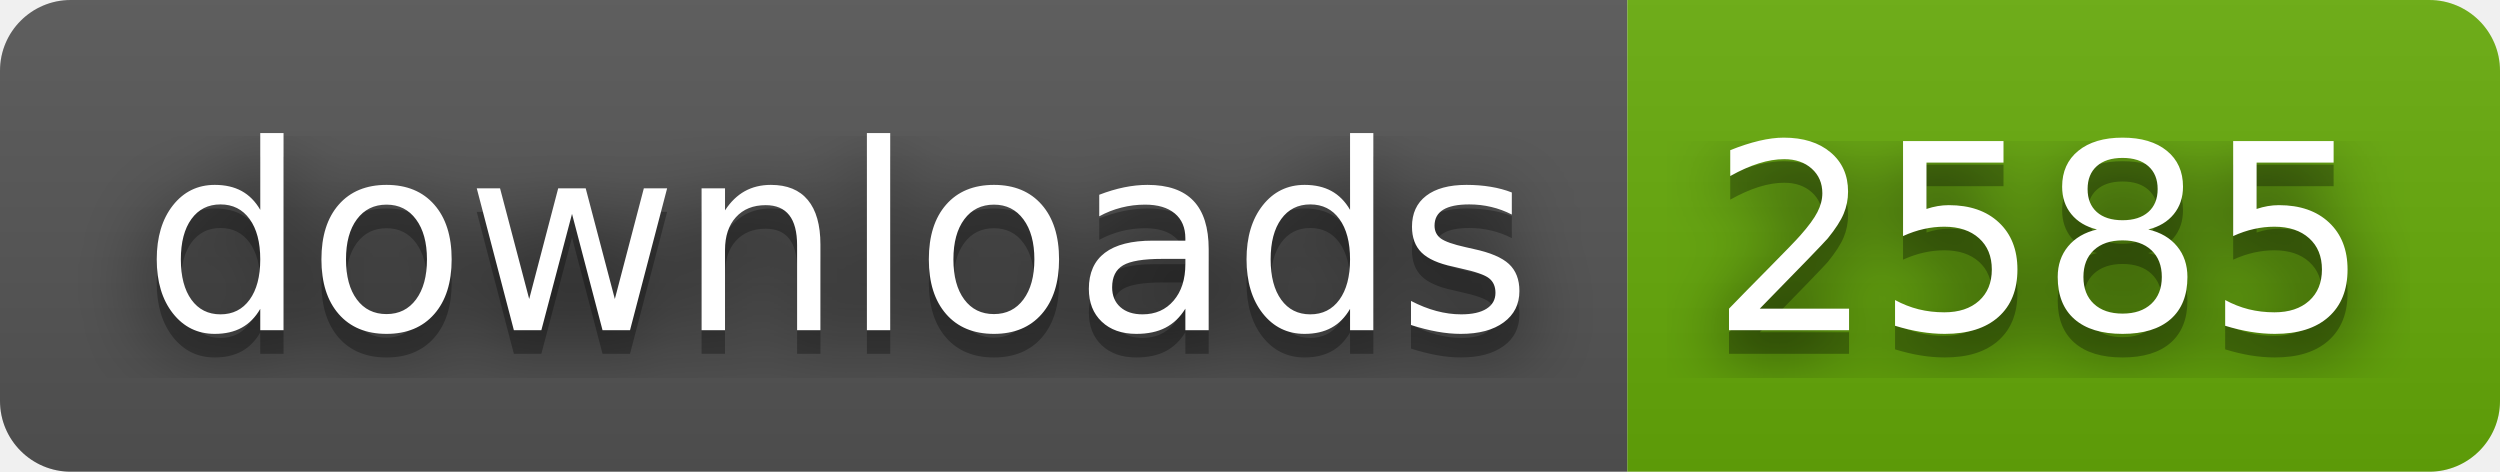
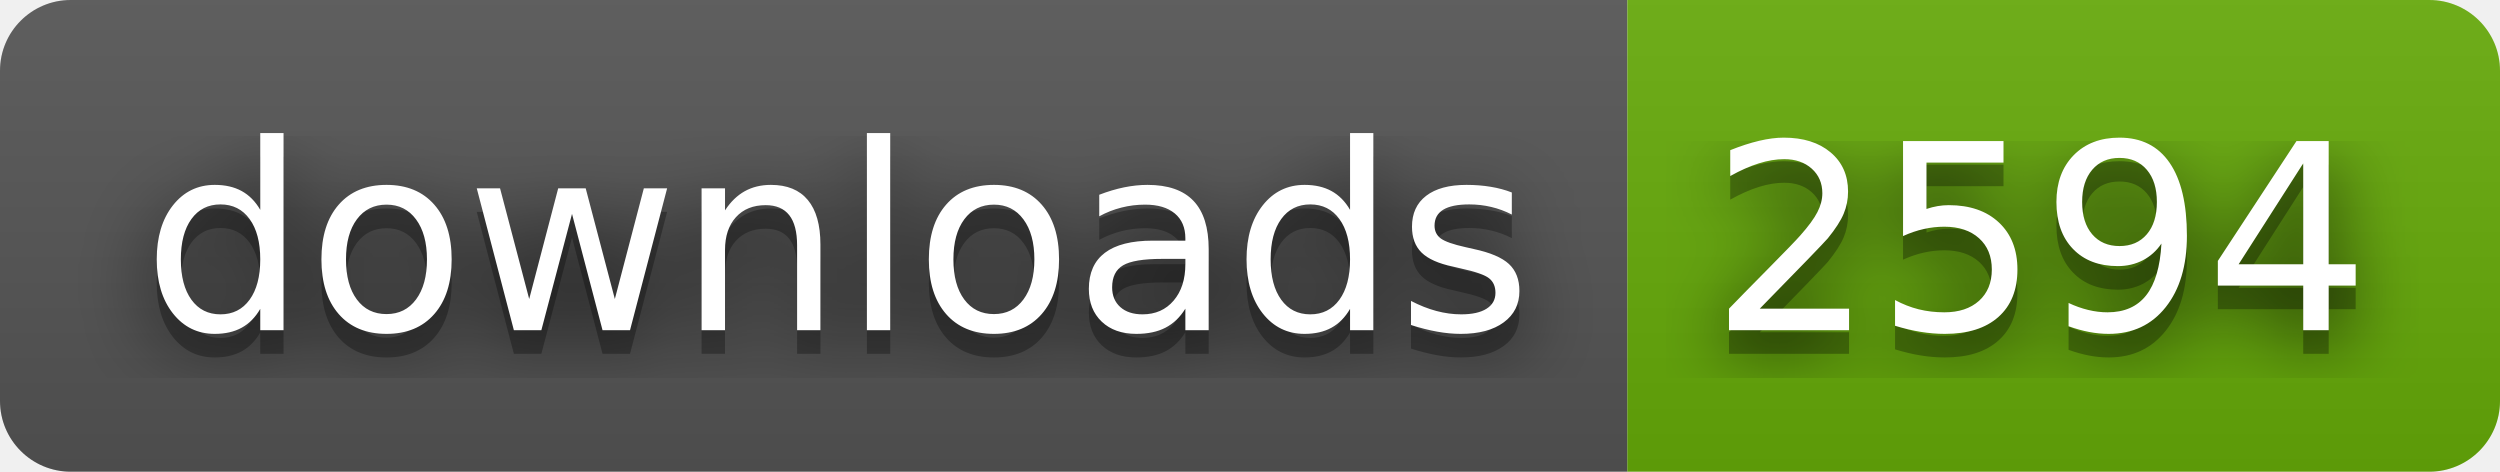
- <svg xmlns="http://www.w3.org/2000/svg" width="106" height="20" role="img" aria-label="downloads: 2585">
+ <svg xmlns="http://www.w3.org/2000/svg" width="106" height="20" role="img" aria-label="downloads: 2594">
  <filter id="blur">
    <feGaussianBlur stdDeviation="16" />
  </filter>
  <linearGradient id="s" x2="0" y2="100%">
    <stop offset="0" stop-color="#bbb" stop-opacity=".1" />
    <stop offset="1" stop-opacity=".1" />
  </linearGradient>
  <clipPath id="r">
    <rect width="106" height="20" rx="3" />
  </clipPath>
  <g clip-path="url(#r)">
    <rect width="69" height="20" fill="#555" />
    <rect x="69" width="37" height="20" fill="#67ac09" />
    <rect width="106" height="20" fill="url(#s)" />
  </g>
  <g fill="#fff" text-anchor="middle" font-family="Verdana,Geneva,DejaVu Sans,sans-serif" text-rendering="geometricPrecision" font-size="110">
    <g transform="scale(.1)">
      <g aria-hidden="true" fill="#010101">
        <text x="355" y="150" fill-opacity=".8" filter="url(#blur)" textLength="590">downloads</text>
        <text x="355" y="150" fill-opacity=".3" textLength="590">downloads</text>
      </g>
      <text x="355" y="140" textLength="590">downloads</text>
    </g>
    <g transform="scale(.1)">
      <g aria-hidden="true" fill="#010101">
-         <text x="865" y="150" fill-opacity=".8" filter="url(#blur)" textLength="270">2585</text>
-         <text x="865" y="150" fill-opacity=".3" textLength="270">2585</text>
+         <text x="865" y="150" fill-opacity=".8" filter="url(#blur)" textLength="270">2594</text>
+         <text x="865" y="150" fill-opacity=".3" textLength="270">2594</text>
      </g>
-       <text x="865" y="140" textLength="270">2585</text>
+       <text x="865" y="140" textLength="270">2594</text>
    </g>
  </g>
</svg>
